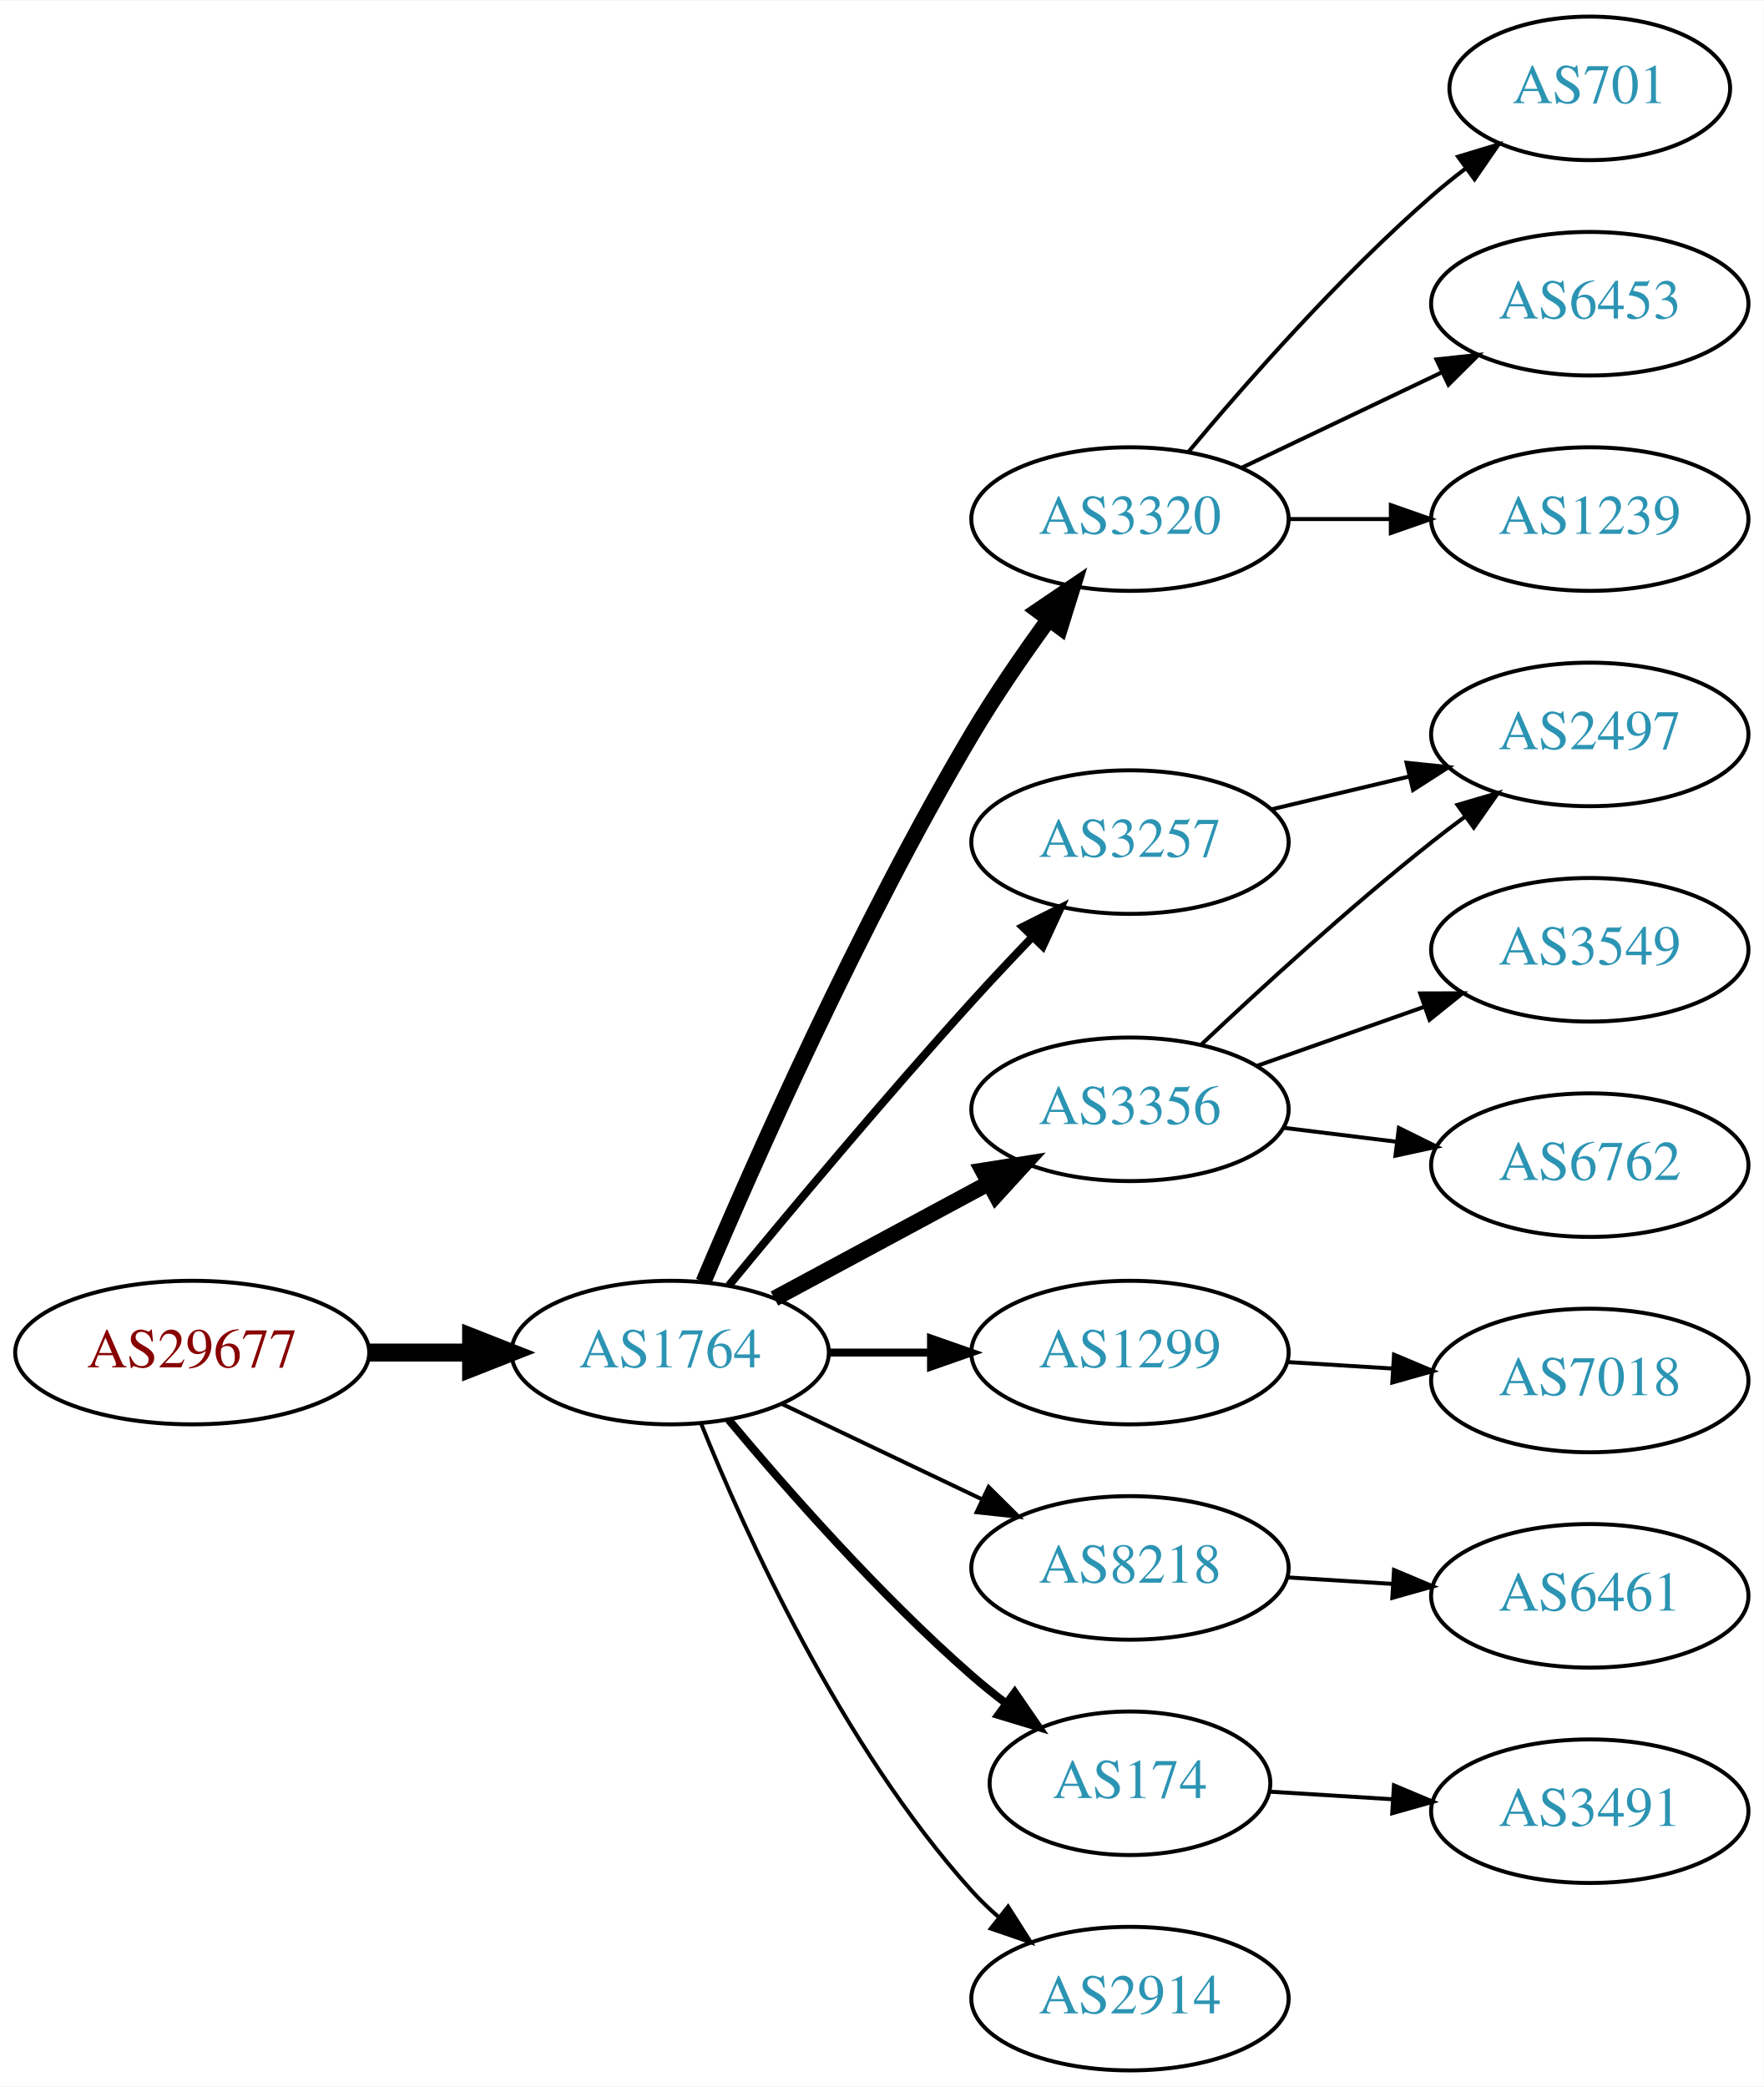
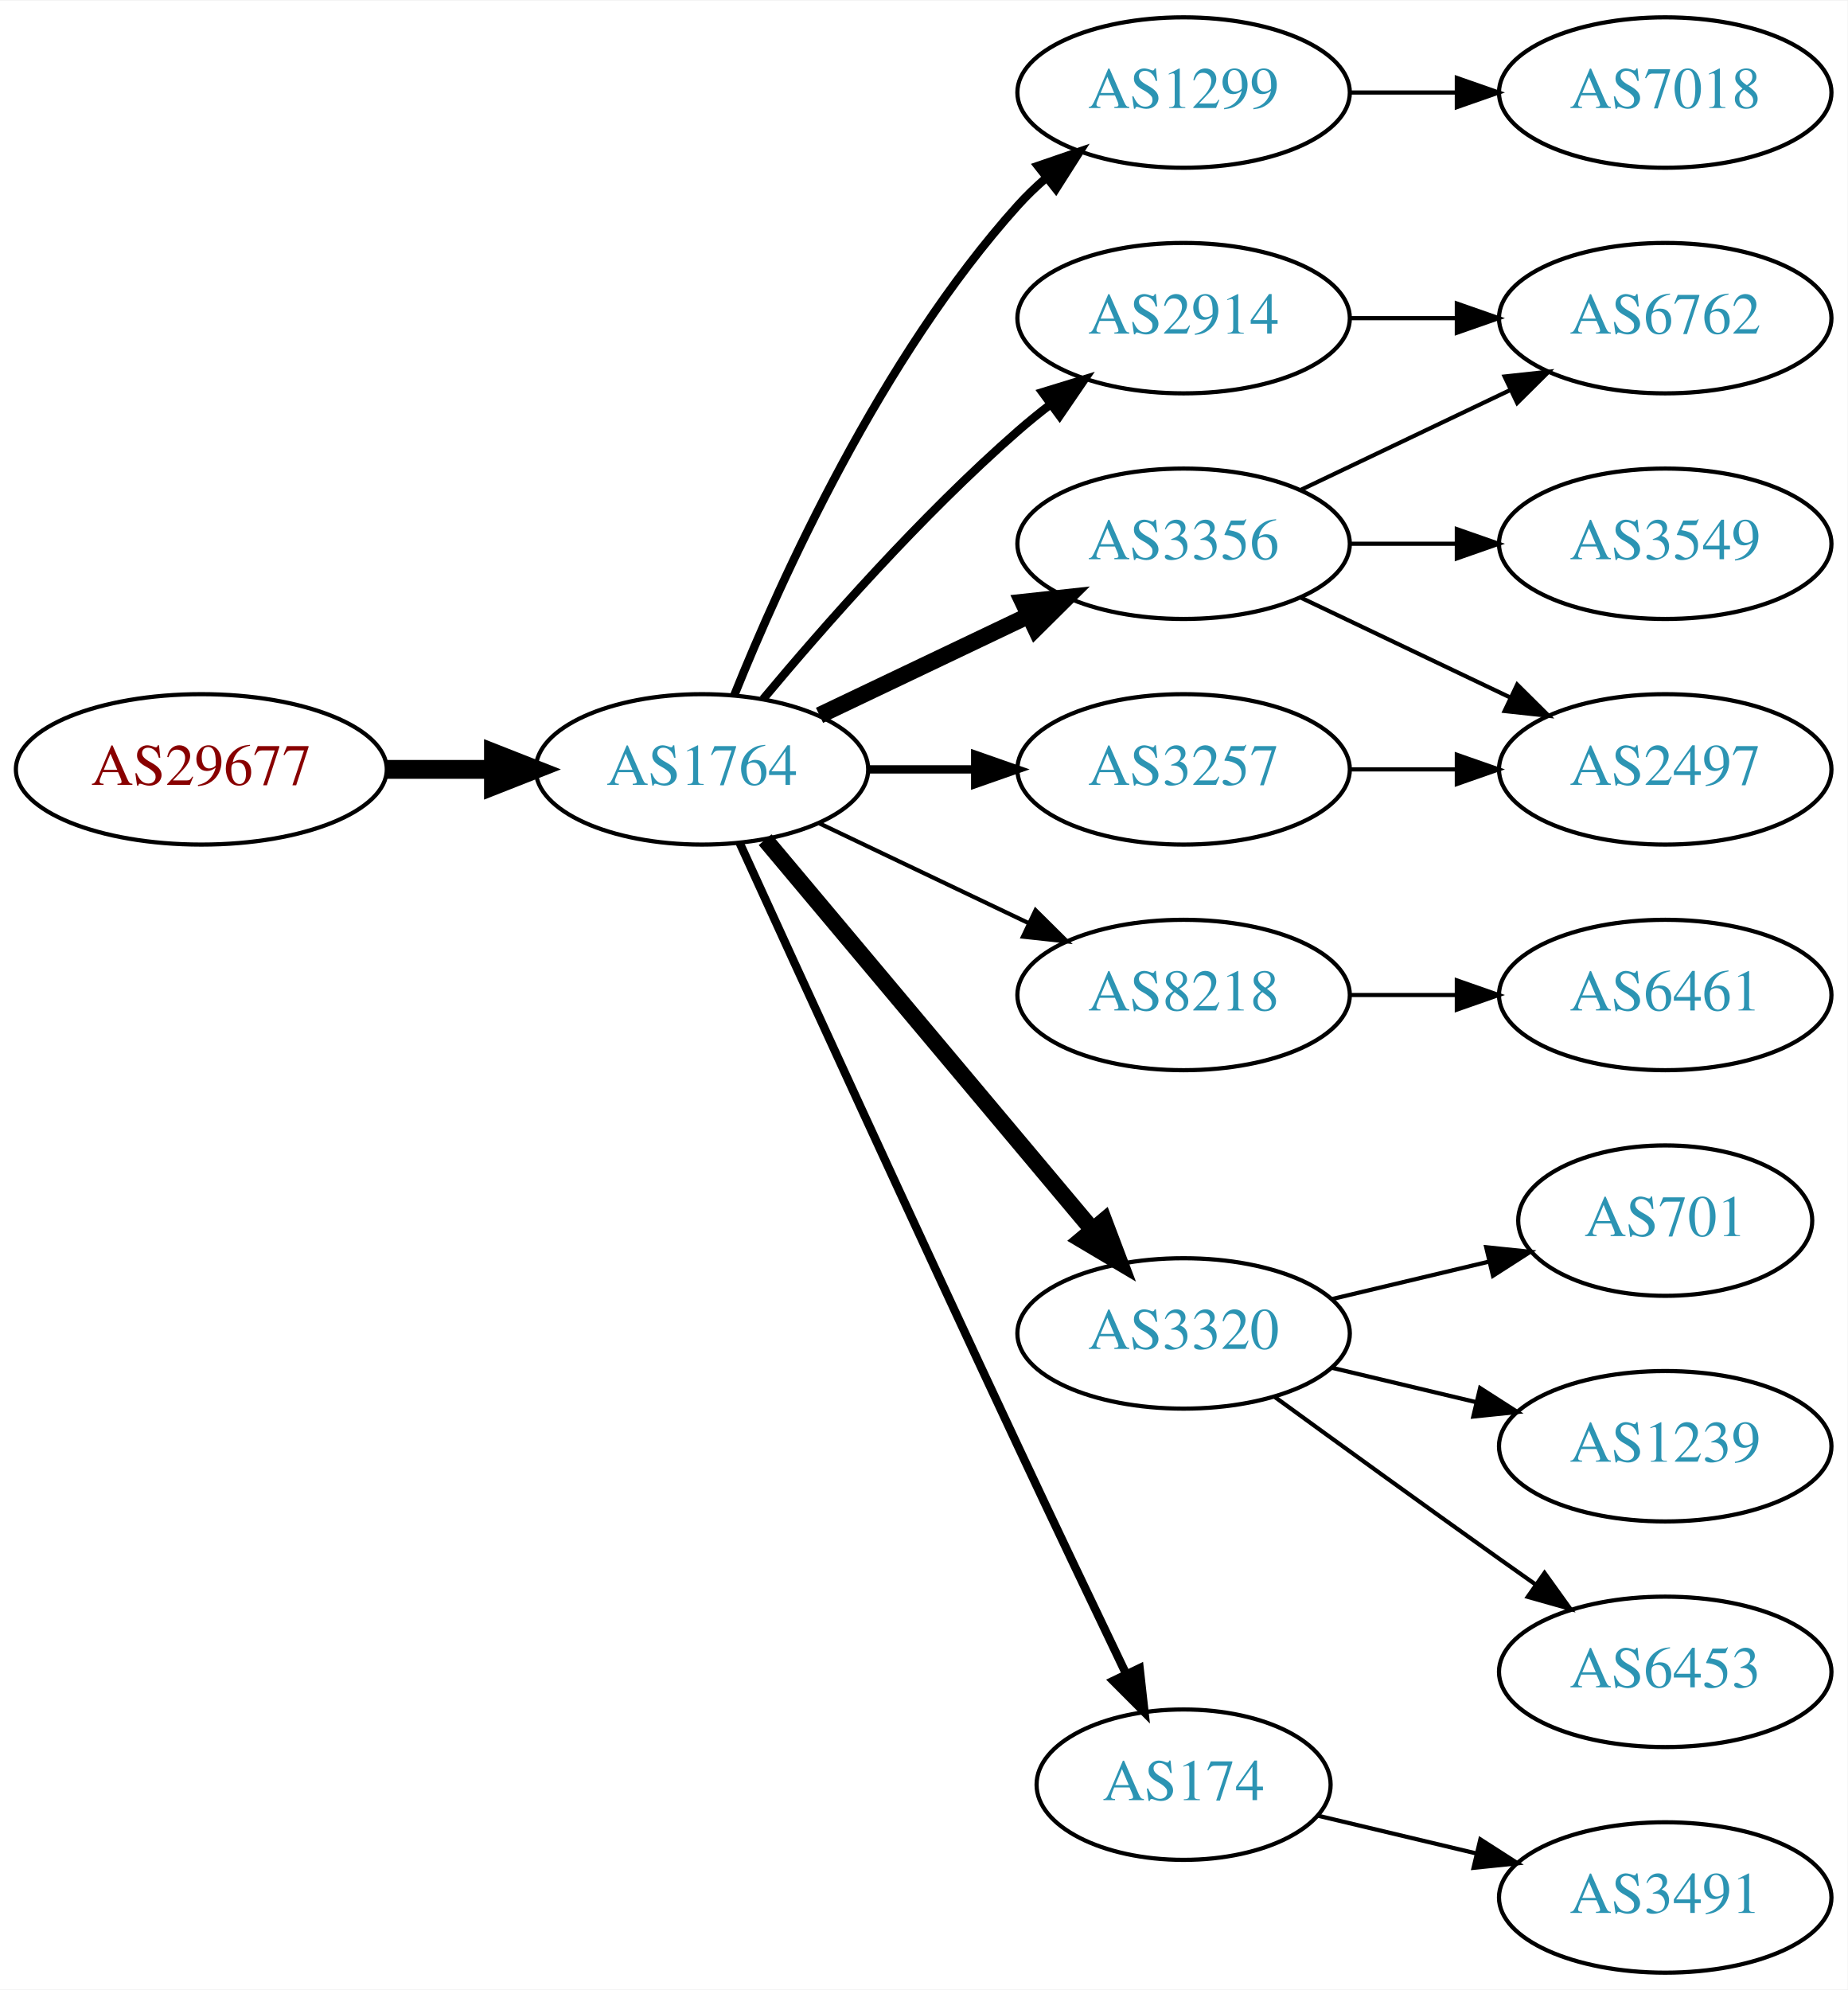
- <svg xmlns="http://www.w3.org/2000/svg" xmlns:xlink="http://www.w3.org/1999/xlink" width="442pt" height="523pt" viewBox="0.00 0.00 442.27 523.00">
-   <g id="graph0" class="graph" transform="scale(1 1) rotate(0) translate(4 519)">
-     <polygon fill="white" stroke="none" points="-4,4 -4,-519 438.271,-519 438.271,4 -4,4" />
+ <svg xmlns="http://www.w3.org/2000/svg" xmlns:xlink="http://www.w3.org/1999/xlink" width="442pt" height="476pt" viewBox="0.00 0.00 442.27 476.00">
+   <g id="graph0" class="graph" transform="scale(1 1) rotate(0) translate(4 472)">
+     <polygon fill="white" stroke="none" points="-4,4 -4,-472 438.271,-472 438.271,4 -4,4" />
    <g id="node1" class="node">
      <g id="a_node1">
        <a xlink:href="/asn/29677" xlink:title="AS29677 ~ AXIANS ICT Austria GmbH [AT]">
-           <ellipse fill="#ffffff" stroke="black" cx="44.196" cy="-180" rx="44.393" ry="18" />
-           <text text-anchor="middle" x="44.196" y="-176.3" font-family="Times,serif" font-size="14.00" fill="#880000">AS29677</text>
+           <ellipse fill="#ffffff" stroke="black" cx="44.196" cy="-288" rx="44.393" ry="18" />
+           <text text-anchor="middle" x="44.196" y="-284.3" font-family="Times,serif" font-size="14.00" fill="#880000">AS29677</text>
        </a>
      </g>
    </g>
    <g id="node2" class="node">
      <g id="a_node2">
        <a xlink:href="/asn/1764" xlink:title="AS1764 ~ NEXTLAYER-AS [AT]">
-           <ellipse fill="#ffffff" stroke="black" cx="164.039" cy="-180" rx="39.794" ry="18" />
-           <text text-anchor="middle" x="164.039" y="-176.3" font-family="Times,serif" font-size="14.00" fill="#2c94b3">AS1764</text>
+           <ellipse fill="#ffffff" stroke="black" cx="164.039" cy="-288" rx="39.794" ry="18" />
+           <text text-anchor="middle" x="164.039" y="-284.3" font-family="Times,serif" font-size="14.00" fill="#2c94b3">AS1764</text>
        </a>
      </g>
    </g>
    <g id="edge1" class="edge">
-       <path fill="none" stroke="black" stroke-width="4.5" d="M88.407,-180C96.72,-180 105.482,-180 113.965,-180" />
-       <polygon fill="black" stroke="black" stroke-width="4.5" points="114.123,-183.938 124.123,-180 114.123,-176.063 114.123,-183.938" />
+       <path fill="none" stroke="black" stroke-width="4.5" d="M88.407,-288C96.72,-288 105.482,-288 113.965,-288" />
+       <polygon fill="black" stroke="black" stroke-width="4.5" points="114.123,-291.938 124.123,-288 114.123,-284.063 114.123,-291.938" />
    </g>
    <g id="node3" class="node">
      <g id="a_node3">
-         <a xlink:href="/asn/3320" xlink:title="AS3320 ~ DTAG [DE]">
-           <ellipse fill="#ffffff" stroke="black" cx="279.332" cy="-389" rx="39.794" ry="18" />
-           <text text-anchor="middle" x="279.332" y="-385.3" font-family="Times,serif" font-size="14.00" fill="#2c94b3">AS3320</text>
+         <a xlink:href="/asn/2914" xlink:title="AS2914 ~ NTT America, Inc. [US]">
+           <ellipse fill="#ffffff" stroke="black" cx="279.332" cy="-396" rx="39.794" ry="18" />
+           <text text-anchor="middle" x="279.332" y="-392.3" font-family="Times,serif" font-size="14.00" fill="#2c94b3">AS2914</text>
        </a>
      </g>
    </g>
    <g id="edge2" class="edge">
-       <path fill="none" stroke="black" stroke-width="4" d="M172.377,-197.71C184.79,-227.041 211.362,-287.208 239.685,-335 245.476,-344.77 252.533,-355.018 259.024,-363.929" />
-       <polygon fill="black" stroke="black" stroke-width="4" points="256.245,-366.057 265.014,-372.003 261.867,-361.886 256.245,-366.057" />
+       <path fill="none" stroke="black" stroke-width="2" d="M178.669,-304.817C192.951,-321.929 216.498,-348.745 239.685,-369 242.151,-371.154 244.789,-373.294 247.487,-375.372" />
+       <polygon fill="black" stroke="black" stroke-width="2" points="245.512,-378.264 255.641,-381.37 249.66,-372.625 245.512,-378.264" />
    </g>
    <g id="node4" class="node">
      <g id="a_node4">
-         <a xlink:href="/asn/3356" xlink:title="AS3356 ~ Level 3 Parent, LLC [US]">
-           <ellipse fill="#ffffff" stroke="black" cx="279.332" cy="-241" rx="39.794" ry="18" />
-           <text text-anchor="middle" x="279.332" y="-237.3" font-family="Times,serif" font-size="14.00" fill="#2c94b3">AS3356</text>
+         <a xlink:href="/asn/1299" xlink:title="AS1299 ~ Telia Carrier [EU]">
+           <ellipse fill="#ffffff" stroke="black" cx="279.332" cy="-450" rx="39.794" ry="18" />
+           <text text-anchor="middle" x="279.332" y="-446.3" font-family="Times,serif" font-size="14.00" fill="#2c94b3">AS1299</text>
        </a>
      </g>
    </g>
    <g id="edge3" class="edge">
-       <path fill="none" stroke="black" stroke-width="4" d="M190.182,-193.538C205.913,-202.008 226.397,-213.037 243.659,-222.331" />
-       <polygon fill="black" stroke="black" stroke-width="4" points="242.403,-225.63 252.867,-227.289 245.721,-219.467 242.403,-225.63" />
+       <path fill="none" stroke="black" stroke-width="2" d="M171.786,-305.787C182.837,-333.243 206.891,-386.578 239.685,-423 241.688,-425.224 243.906,-427.363 246.239,-429.397" />
+       <polygon fill="black" stroke="black" stroke-width="2" points="244.437,-432.433 254.458,-435.873 248.769,-426.935 244.437,-432.433" />
    </g>
    <g id="node5" class="node">
      <g id="a_node5">
-         <a xlink:href="/asn/1299" xlink:title="AS1299 ~ Telia Carrier [EU]">
-           <ellipse fill="#ffffff" stroke="black" cx="279.332" cy="-180" rx="39.794" ry="18" />
-           <text text-anchor="middle" x="279.332" y="-176.3" font-family="Times,serif" font-size="14.00" fill="#2c94b3">AS1299</text>
+         <a xlink:href="/asn/3257" xlink:title="AS3257 ~ GTT [DE]">
+           <ellipse fill="#ffffff" stroke="black" cx="279.332" cy="-288" rx="39.794" ry="18" />
+           <text text-anchor="middle" x="279.332" y="-284.3" font-family="Times,serif" font-size="14.00" fill="#2c94b3">AS3257</text>
        </a>
      </g>
    </g>
    <g id="edge4" class="edge">
-       <path fill="none" stroke="black" stroke-width="2" d="M203.711,-180C211.914,-180 220.678,-180 229.21,-180" />
-       <polygon fill="black" stroke="black" stroke-width="2" points="229.449,-183.5 239.449,-180 229.449,-176.5 229.449,-183.5" />
+       <path fill="none" stroke="black" stroke-width="2" d="M203.711,-288C211.914,-288 220.678,-288 229.21,-288" />
+       <polygon fill="black" stroke="black" stroke-width="2" points="229.449,-291.5 239.449,-288 229.449,-284.5 229.449,-291.5" />
    </g>
    <g id="node6" class="node">
      <g id="a_node6">
-         <a xlink:href="/asn/3257" xlink:title="AS3257 ~ GTT [DE]">
-           <ellipse fill="#ffffff" stroke="black" cx="279.332" cy="-308" rx="39.794" ry="18" />
-           <text text-anchor="middle" x="279.332" y="-304.3" font-family="Times,serif" font-size="14.00" fill="#2c94b3">AS3257</text>
+         <a xlink:href="/asn/3356" xlink:title="AS3356 ~ Level 3 Parent, LLC [US]">
+           <ellipse fill="#ffffff" stroke="black" cx="279.332" cy="-342" rx="39.794" ry="18" />
+           <text text-anchor="middle" x="279.332" y="-338.3" font-family="Times,serif" font-size="14.00" fill="#2c94b3">AS3356</text>
        </a>
      </g>
    </g>
    <g id="edge5" class="edge">
-       <path fill="none" stroke="black" stroke-width="2" d="M178.757,-196.819C193.498,-214.736 217.767,-243.794 239.685,-268 244.475,-273.29 249.721,-278.86 254.759,-284.106" />
-       <polygon fill="black" stroke="black" stroke-width="2" points="252.443,-286.746 261.916,-291.492 257.47,-281.875 252.443,-286.746" />
+       <path fill="none" stroke="black" stroke-width="4" d="M192.175,-300.934C207.169,-308.081 225.99,-317.052 242.213,-324.785" />
+       <polygon fill="black" stroke="black" stroke-width="4" points="240.884,-328.028 251.417,-329.171 243.895,-321.709 240.884,-328.028" />
    </g>
    <g id="node7" class="node">
      <g id="a_node7">
        <a xlink:href="/asn/8218" xlink:title="AS8218 ~ legacy Neotelecoms [FR]">
-           <ellipse fill="#ffffff" stroke="black" cx="279.332" cy="-126" rx="39.794" ry="18" />
-           <text text-anchor="middle" x="279.332" y="-122.3" font-family="Times,serif" font-size="14.00" fill="#2c94b3">AS8218</text>
+           <ellipse fill="#ffffff" stroke="black" cx="279.332" cy="-234" rx="39.794" ry="18" />
+           <text text-anchor="middle" x="279.332" y="-230.3" font-family="Times,serif" font-size="14.00" fill="#2c94b3">AS8218</text>
        </a>
      </g>
    </g>
    <g id="edge6" class="edge">
-       <path fill="none" stroke="black" d="M192.175,-167.066C207.169,-159.919 225.99,-150.948 242.213,-143.215" />
-       <polygon fill="black" stroke="black" points="243.895,-146.291 251.417,-138.829 240.884,-139.972 243.895,-146.291" />
+       <path fill="none" stroke="black" d="M192.175,-275.066C207.169,-267.919 225.99,-258.948 242.213,-251.215" />
+       <polygon fill="black" stroke="black" points="243.895,-254.291 251.417,-246.829 240.884,-247.972 243.895,-254.291" />
    </g>
    <g id="node8" class="node">
      <g id="a_node8">
-         <a xlink:href="/asn/174" xlink:title="AS174 ~ Cogent Communications [US]">
-           <ellipse fill="#ffffff" stroke="black" cx="279.332" cy="-72" rx="35.194" ry="18" />
-           <text text-anchor="middle" x="279.332" y="-68.3" font-family="Times,serif" font-size="14.00" fill="#2c94b3">AS174</text>
+         <a xlink:href="/asn/3320" xlink:title="AS3320 ~ DTAG [DE]">
+           <ellipse fill="#ffffff" stroke="black" cx="279.332" cy="-153" rx="39.794" ry="18" />
+           <text text-anchor="middle" x="279.332" y="-149.3" font-family="Times,serif" font-size="14.00" fill="#2c94b3">AS3320</text>
        </a>
      </g>
    </g>
    <g id="edge7" class="edge">
-       <path fill="none" stroke="black" stroke-width="2" d="M178.669,-163.183C192.951,-146.071 216.498,-119.255 239.685,-99 242.355,-96.668 245.228,-94.352 248.158,-92.114" />
-       <polygon fill="black" stroke="black" stroke-width="2" points="250.436,-94.784 256.449,-86.061 246.309,-89.13 250.436,-94.784" />
+       <path fill="none" stroke="black" stroke-width="4" d="M179.158,-271.175C198.833,-247.731 234.637,-205.066 257.415,-177.924" />
+       <polygon fill="black" stroke="black" stroke-width="4" points="260.287,-179.947 264.034,-170.037 254.925,-175.447 260.287,-179.947" />
    </g>
    <g id="node9" class="node">
      <g id="a_node9">
-         <a xlink:href="/asn/2914" xlink:title="AS2914 ~ NTT America, Inc. [US]">
-           <ellipse fill="#ffffff" stroke="black" cx="279.332" cy="-18" rx="39.794" ry="18" />
-           <text text-anchor="middle" x="279.332" y="-14.3" font-family="Times,serif" font-size="14.00" fill="#2c94b3">AS2914</text>
+         <a xlink:href="/asn/174" xlink:title="AS174 ~ Cogent Communications [US]">
+           <ellipse fill="#ffffff" stroke="black" cx="279.332" cy="-45" rx="35.194" ry="18" />
+           <text text-anchor="middle" x="279.332" y="-41.3" font-family="Times,serif" font-size="14.00" fill="#2c94b3">AS174</text>
        </a>
      </g>
    </g>
    <g id="edge8" class="edge">
-       <path fill="none" stroke="black" d="M171.786,-162.213C182.837,-134.757 206.891,-81.422 239.685,-45 241.688,-42.776 243.906,-40.637 246.239,-38.603" />
-       <polygon fill="black" stroke="black" points="248.769,-41.065 254.458,-32.127 244.437,-35.567 248.769,-41.065" />
+       <path fill="none" stroke="black" stroke-width="2" d="M173.026,-270.464C186.602,-240.704 215.099,-178.43 239.685,-126 248.231,-107.775 257.994,-87.317 265.568,-71.52" />
+       <polygon fill="black" stroke="black" stroke-width="2" points="268.799,-72.879 269.972,-62.349 262.488,-69.849 268.799,-72.879" />
+     </g>
+     <g id="node12" class="node">
+       <g id="a_node12">
+         <a xlink:href="/asn/6762" xlink:title="AS6762 ~ TELECOM ITALIA SPARKLE S.p.A. [IT]">
+           <ellipse fill="#ffffff" stroke="black" cx="394.625" cy="-396" rx="39.794" ry="18" />
+           <text text-anchor="middle" x="394.625" y="-392.3" font-family="Times,serif" font-size="14.00" fill="#2c94b3">AS6762</text>
+         </a>
+       </g>
+     </g>
+     <g id="edge17" class="edge">
+       <path fill="none" stroke="black" d="M319.004,-396C327.207,-396 335.971,-396 344.503,-396" />
+       <polygon fill="black" stroke="black" points="344.742,-399.5 354.742,-396 344.742,-392.5 344.742,-399.5" />
+     </g>
+     <g id="node17" class="node">
+       <g id="a_node17">
+         <a xlink:href="/asn/7018" xlink:title="AS7018 ~ AT&amp;T Services, Inc. [US]">
+           <ellipse fill="#ffffff" stroke="black" cx="394.625" cy="-450" rx="39.794" ry="18" />
+           <text text-anchor="middle" x="394.625" y="-446.3" font-family="Times,serif" font-size="14.00" fill="#2c94b3">AS7018</text>
+         </a>
+       </g>
+     </g>
+     <g id="edge18" class="edge">
+       <path fill="none" stroke="black" d="M319.004,-450C327.207,-450 335.971,-450 344.503,-450" />
+       <polygon fill="black" stroke="black" points="344.742,-453.5 354.742,-450 344.742,-446.5 344.742,-453.5" />
    </g>
    <g id="node10" class="node">
      <g id="a_node10">
-         <a xlink:href="/asn/701" xlink:title="AS701 ~ UUNET [US]">
-           <ellipse fill="#ffffff" stroke="black" cx="394.625" cy="-497" rx="35.194" ry="18" />
-           <text text-anchor="middle" x="394.625" y="-493.3" font-family="Times,serif" font-size="14.00" fill="#2c94b3">AS701</text>
-         </a>
-       </g>
+         <a xlink:href="/asn/2497" xlink:title="AS2497 ~ Internet Initiative Japan Inc. [JP]">
+           <ellipse fill="#ffffff" stroke="black" cx="394.625" cy="-288" rx="39.794" ry="18" />
+           <text text-anchor="middle" x="394.625" y="-284.3" font-family="Times,serif" font-size="14.00" fill="#2c94b3">AS2497</text>
+         </a>
+       </g>
+     </g>
+     <g id="edge16" class="edge">
+       <path fill="none" stroke="black" d="M319.004,-288C327.207,-288 335.971,-288 344.503,-288" />
+       <polygon fill="black" stroke="black" points="344.742,-291.5 354.742,-288 344.742,-284.5 344.742,-291.5" />
    </g>
    <g id="edge9" class="edge">
-       <path fill="none" stroke="black" d="M293.962,-405.817C308.244,-422.929 331.791,-449.745 354.978,-470 357.648,-472.332 360.521,-474.648 363.451,-476.886" />
-       <polygon fill="black" stroke="black" points="361.602,-479.87 371.742,-482.939 365.729,-474.216 361.602,-479.87" />
+       <path fill="none" stroke="black" d="M307.468,-329.066C322.462,-321.919 341.283,-312.948 357.506,-305.215" />
+       <polygon fill="black" stroke="black" points="359.188,-308.291 366.71,-300.829 356.177,-301.972 359.188,-308.291" />
    </g>
    <g id="node11" class="node">
      <g id="a_node11">
-         <a xlink:href="/asn/6453" xlink:title="AS6453 ~ TATA COMMUNICATIONS (AMERICA) INC [US]">
-           <ellipse fill="#ffffff" stroke="black" cx="394.625" cy="-443" rx="39.794" ry="18" />
-           <text text-anchor="middle" x="394.625" y="-439.3" font-family="Times,serif" font-size="14.00" fill="#2c94b3">AS6453</text>
+         <a xlink:href="/asn/3549" xlink:title="AS3549 ~ Level 3 Parent, LLC [US]">
+           <ellipse fill="#ffffff" stroke="black" cx="394.625" cy="-342" rx="39.794" ry="18" />
+           <text text-anchor="middle" x="394.625" y="-338.3" font-family="Times,serif" font-size="14.00" fill="#2c94b3">AS3549</text>
        </a>
      </g>
    </g>
    <g id="edge10" class="edge">
-       <path fill="none" stroke="black" d="M307.468,-401.934C322.462,-409.081 341.283,-418.052 357.506,-425.785" />
-       <polygon fill="black" stroke="black" points="356.177,-429.028 366.71,-430.171 359.188,-422.709 356.177,-429.028" />
-     </g>
-     <g id="node12" class="node">
-       <g id="a_node12">
-         <a xlink:href="/asn/1239" xlink:title="AS1239 ~ Sprint [US]">
-           <ellipse fill="#ffffff" stroke="black" cx="394.625" cy="-389" rx="39.794" ry="18" />
-           <text text-anchor="middle" x="394.625" y="-385.3" font-family="Times,serif" font-size="14.00" fill="#2c94b3">AS1239</text>
-         </a>
-       </g>
+       <path fill="none" stroke="black" d="M319.004,-342C327.207,-342 335.971,-342 344.503,-342" />
+       <polygon fill="black" stroke="black" points="344.742,-345.5 354.742,-342 344.742,-338.5 344.742,-345.5" />
    </g>
    <g id="edge11" class="edge">
-       <path fill="none" stroke="black" d="M319.004,-389C327.207,-389 335.971,-389 344.503,-389" />
-       <polygon fill="black" stroke="black" points="344.742,-392.5 354.742,-389 344.742,-385.5 344.742,-392.5" />
+       <path fill="none" stroke="black" d="M307.468,-354.934C322.462,-362.081 341.283,-371.052 357.506,-378.785" />
+       <polygon fill="black" stroke="black" points="356.177,-382.028 366.71,-383.171 359.188,-375.709 356.177,-382.028" />
    </g>
    <g id="node13" class="node">
      <g id="a_node13">
-         <a xlink:href="/asn/2497" xlink:title="AS2497 ~ Internet Initiative Japan Inc. [JP]">
-           <ellipse fill="#ffffff" stroke="black" cx="394.625" cy="-335" rx="39.794" ry="18" />
-           <text text-anchor="middle" x="394.625" y="-331.3" font-family="Times,serif" font-size="14.00" fill="#2c94b3">AS2497</text>
+         <a xlink:href="/asn/6461" xlink:title="AS6461 ~ ZAYO-6461 [US]">
+           <ellipse fill="#ffffff" stroke="black" cx="394.625" cy="-234" rx="39.794" ry="18" />
+           <text text-anchor="middle" x="394.625" y="-230.3" font-family="Times,serif" font-size="14.00" fill="#2c94b3">AS6461</text>
        </a>
      </g>
    </g>
    <g id="edge12" class="edge">
-       <path fill="none" stroke="black" d="M297.307,-257.32C312.109,-271.284 334.378,-291.658 354.978,-308 357.689,-310.151 360.559,-312.328 363.461,-314.463" />
-       <polygon fill="black" stroke="black" points="361.455,-317.331 371.62,-320.317 365.535,-311.644 361.455,-317.331" />
+       <path fill="none" stroke="black" d="M319.004,-234C327.207,-234 335.971,-234 344.503,-234" />
+       <polygon fill="black" stroke="black" points="344.742,-237.5 354.742,-234 344.742,-230.5 344.742,-237.5" />
    </g>
    <g id="node14" class="node">
      <g id="a_node14">
-         <a xlink:href="/asn/3549" xlink:title="AS3549 ~ Level 3 Parent, LLC [US]">
-           <ellipse fill="#ffffff" stroke="black" cx="394.625" cy="-281" rx="39.794" ry="18" />
-           <text text-anchor="middle" x="394.625" y="-277.3" font-family="Times,serif" font-size="14.00" fill="#2c94b3">AS3549</text>
+         <a xlink:href="/asn/701" xlink:title="AS701 ~ UUNET [US]">
+           <ellipse fill="#ffffff" stroke="black" cx="394.625" cy="-180" rx="35.194" ry="18" />
+           <text text-anchor="middle" x="394.625" y="-176.3" font-family="Times,serif" font-size="14.00" fill="#2c94b3">AS701</text>
        </a>
      </g>
    </g>
    <g id="edge13" class="edge">
-       <path fill="none" stroke="black" d="M311.289,-251.93C324.153,-256.472 339.259,-261.805 352.995,-266.655" />
-       <polygon fill="black" stroke="black" points="352.109,-270.054 362.704,-270.083 354.44,-263.453 352.109,-270.054" />
+       <path fill="none" stroke="black" d="M314.939,-161.248C326.733,-164.058 340.038,-167.229 352.306,-170.153" />
+       <polygon fill="black" stroke="black" points="351.772,-173.624 362.311,-172.537 353.394,-166.814 351.772,-173.624" />
    </g>
    <g id="node15" class="node">
      <g id="a_node15">
-         <a xlink:href="/asn/6762" xlink:title="AS6762 ~ TELECOM ITALIA SPARKLE S.p.A. [IT]">
-           <ellipse fill="#ffffff" stroke="black" cx="394.625" cy="-227" rx="39.794" ry="18" />
-           <text text-anchor="middle" x="394.625" y="-223.3" font-family="Times,serif" font-size="14.00" fill="#2c94b3">AS6762</text>
+         <a xlink:href="/asn/1239" xlink:title="AS1239 ~ Sprint [US]">
+           <ellipse fill="#ffffff" stroke="black" cx="394.625" cy="-126" rx="39.794" ry="18" />
+           <text text-anchor="middle" x="394.625" y="-122.3" font-family="Times,serif" font-size="14.00" fill="#2c94b3">AS1239</text>
        </a>
      </g>
    </g>
    <g id="edge14" class="edge">
-       <path fill="none" stroke="black" d="M317.742,-236.377C326.83,-235.254 336.667,-234.038 346.152,-232.866" />
-       <polygon fill="black" stroke="black" points="346.758,-236.318 356.254,-231.618 345.9,-229.371 346.758,-236.318" />
+       <path fill="none" stroke="black" d="M314.939,-144.752C325.81,-142.162 337.964,-139.265 349.407,-136.538" />
+       <polygon fill="black" stroke="black" points="350.313,-139.92 359.229,-134.197 348.69,-133.111 350.313,-139.92" />
    </g>
    <g id="node16" class="node">
      <g id="a_node16">
-         <a xlink:href="/asn/7018" xlink:title="AS7018 ~ AT&amp;T Services, Inc. [US]">
-           <ellipse fill="#ffffff" stroke="black" cx="394.625" cy="-173" rx="39.794" ry="18" />
-           <text text-anchor="middle" x="394.625" y="-169.3" font-family="Times,serif" font-size="14.00" fill="#2c94b3">AS7018</text>
-         </a>
-       </g>
-     </g>
-     <g id="edge16" class="edge">
-       <path fill="none" stroke="black" d="M318.687,-177.63C327.177,-177.106 336.281,-176.543 345.115,-175.997" />
-       <polygon fill="black" stroke="black" points="345.543,-179.478 355.308,-175.367 345.111,-172.491 345.543,-179.478" />
+         <a xlink:href="/asn/6453" xlink:title="AS6453 ~ TATA COMMUNICATIONS (AMERICA) INC [US]">
+           <ellipse fill="#ffffff" stroke="black" cx="394.625" cy="-72" rx="39.794" ry="18" />
+           <text text-anchor="middle" x="394.625" y="-68.3" font-family="Times,serif" font-size="14.00" fill="#2c94b3">AS6453</text>
+         </a>
+       </g>
    </g>
    <g id="edge15" class="edge">
-       <path fill="none" stroke="black" d="M314.939,-316.248C325.81,-318.838 337.964,-321.735 349.407,-324.462" />
-       <polygon fill="black" stroke="black" points="348.69,-327.889 359.229,-326.803 350.313,-321.08 348.69,-327.889" />
-     </g>
-     <g id="node17" class="node">
-       <g id="a_node17">
-         <a xlink:href="/asn/6461" xlink:title="AS6461 ~ Zayo Bandwidth [US]">
-           <ellipse fill="#ffffff" stroke="black" cx="394.625" cy="-119" rx="39.794" ry="18" />
-           <text text-anchor="middle" x="394.625" y="-115.3" font-family="Times,serif" font-size="14.00" fill="#2c94b3">AS6461</text>
-         </a>
-       </g>
-     </g>
-     <g id="edge17" class="edge">
-       <path fill="none" stroke="black" d="M318.687,-123.63C327.177,-123.106 336.281,-122.543 345.115,-121.997" />
-       <polygon fill="black" stroke="black" points="345.543,-125.478 355.308,-121.367 345.111,-118.491 345.543,-125.478" />
+       <path fill="none" stroke="black" d="M301.18,-137.778C316.114,-126.909 336.727,-111.975 354.978,-99 357.799,-96.995 360.742,-94.915 363.69,-92.841" />
+       <polygon fill="black" stroke="black" points="365.736,-95.681 371.914,-87.074 361.717,-89.95 365.736,-95.681" />
    </g>
    <g id="node18" class="node">
      <g id="a_node18">
        <a xlink:href="/asn/3491" xlink:title="AS3491 ~ PCCW Global, Inc. [US]">
-           <ellipse fill="#ffffff" stroke="black" cx="394.625" cy="-65" rx="39.794" ry="18" />
-           <text text-anchor="middle" x="394.625" y="-61.3" font-family="Times,serif" font-size="14.00" fill="#2c94b3">AS3491</text>
-         </a>
-       </g>
-     </g>
-     <g id="edge18" class="edge">
-       <path fill="none" stroke="black" d="M314.323,-69.9C324.002,-69.302 334.738,-68.638 345.102,-67.998" />
-       <polygon fill="black" stroke="black" points="345.526,-71.479 355.291,-67.368 345.094,-64.492 345.526,-71.479" />
+           <ellipse fill="#ffffff" stroke="black" cx="394.625" cy="-18" rx="39.794" ry="18" />
+           <text text-anchor="middle" x="394.625" y="-14.3" font-family="Times,serif" font-size="14.00" fill="#2c94b3">AS3491</text>
+         </a>
+       </g>
+     </g>
+     <g id="edge19" class="edge">
+       <path fill="none" stroke="black" d="M311.589,-37.551C323.269,-34.767 336.765,-31.551 349.394,-28.541" />
+       <polygon fill="black" stroke="black" points="350.37,-31.907 359.286,-26.184 348.747,-25.097 350.37,-31.907" />
    </g>
  </g>
</svg>
